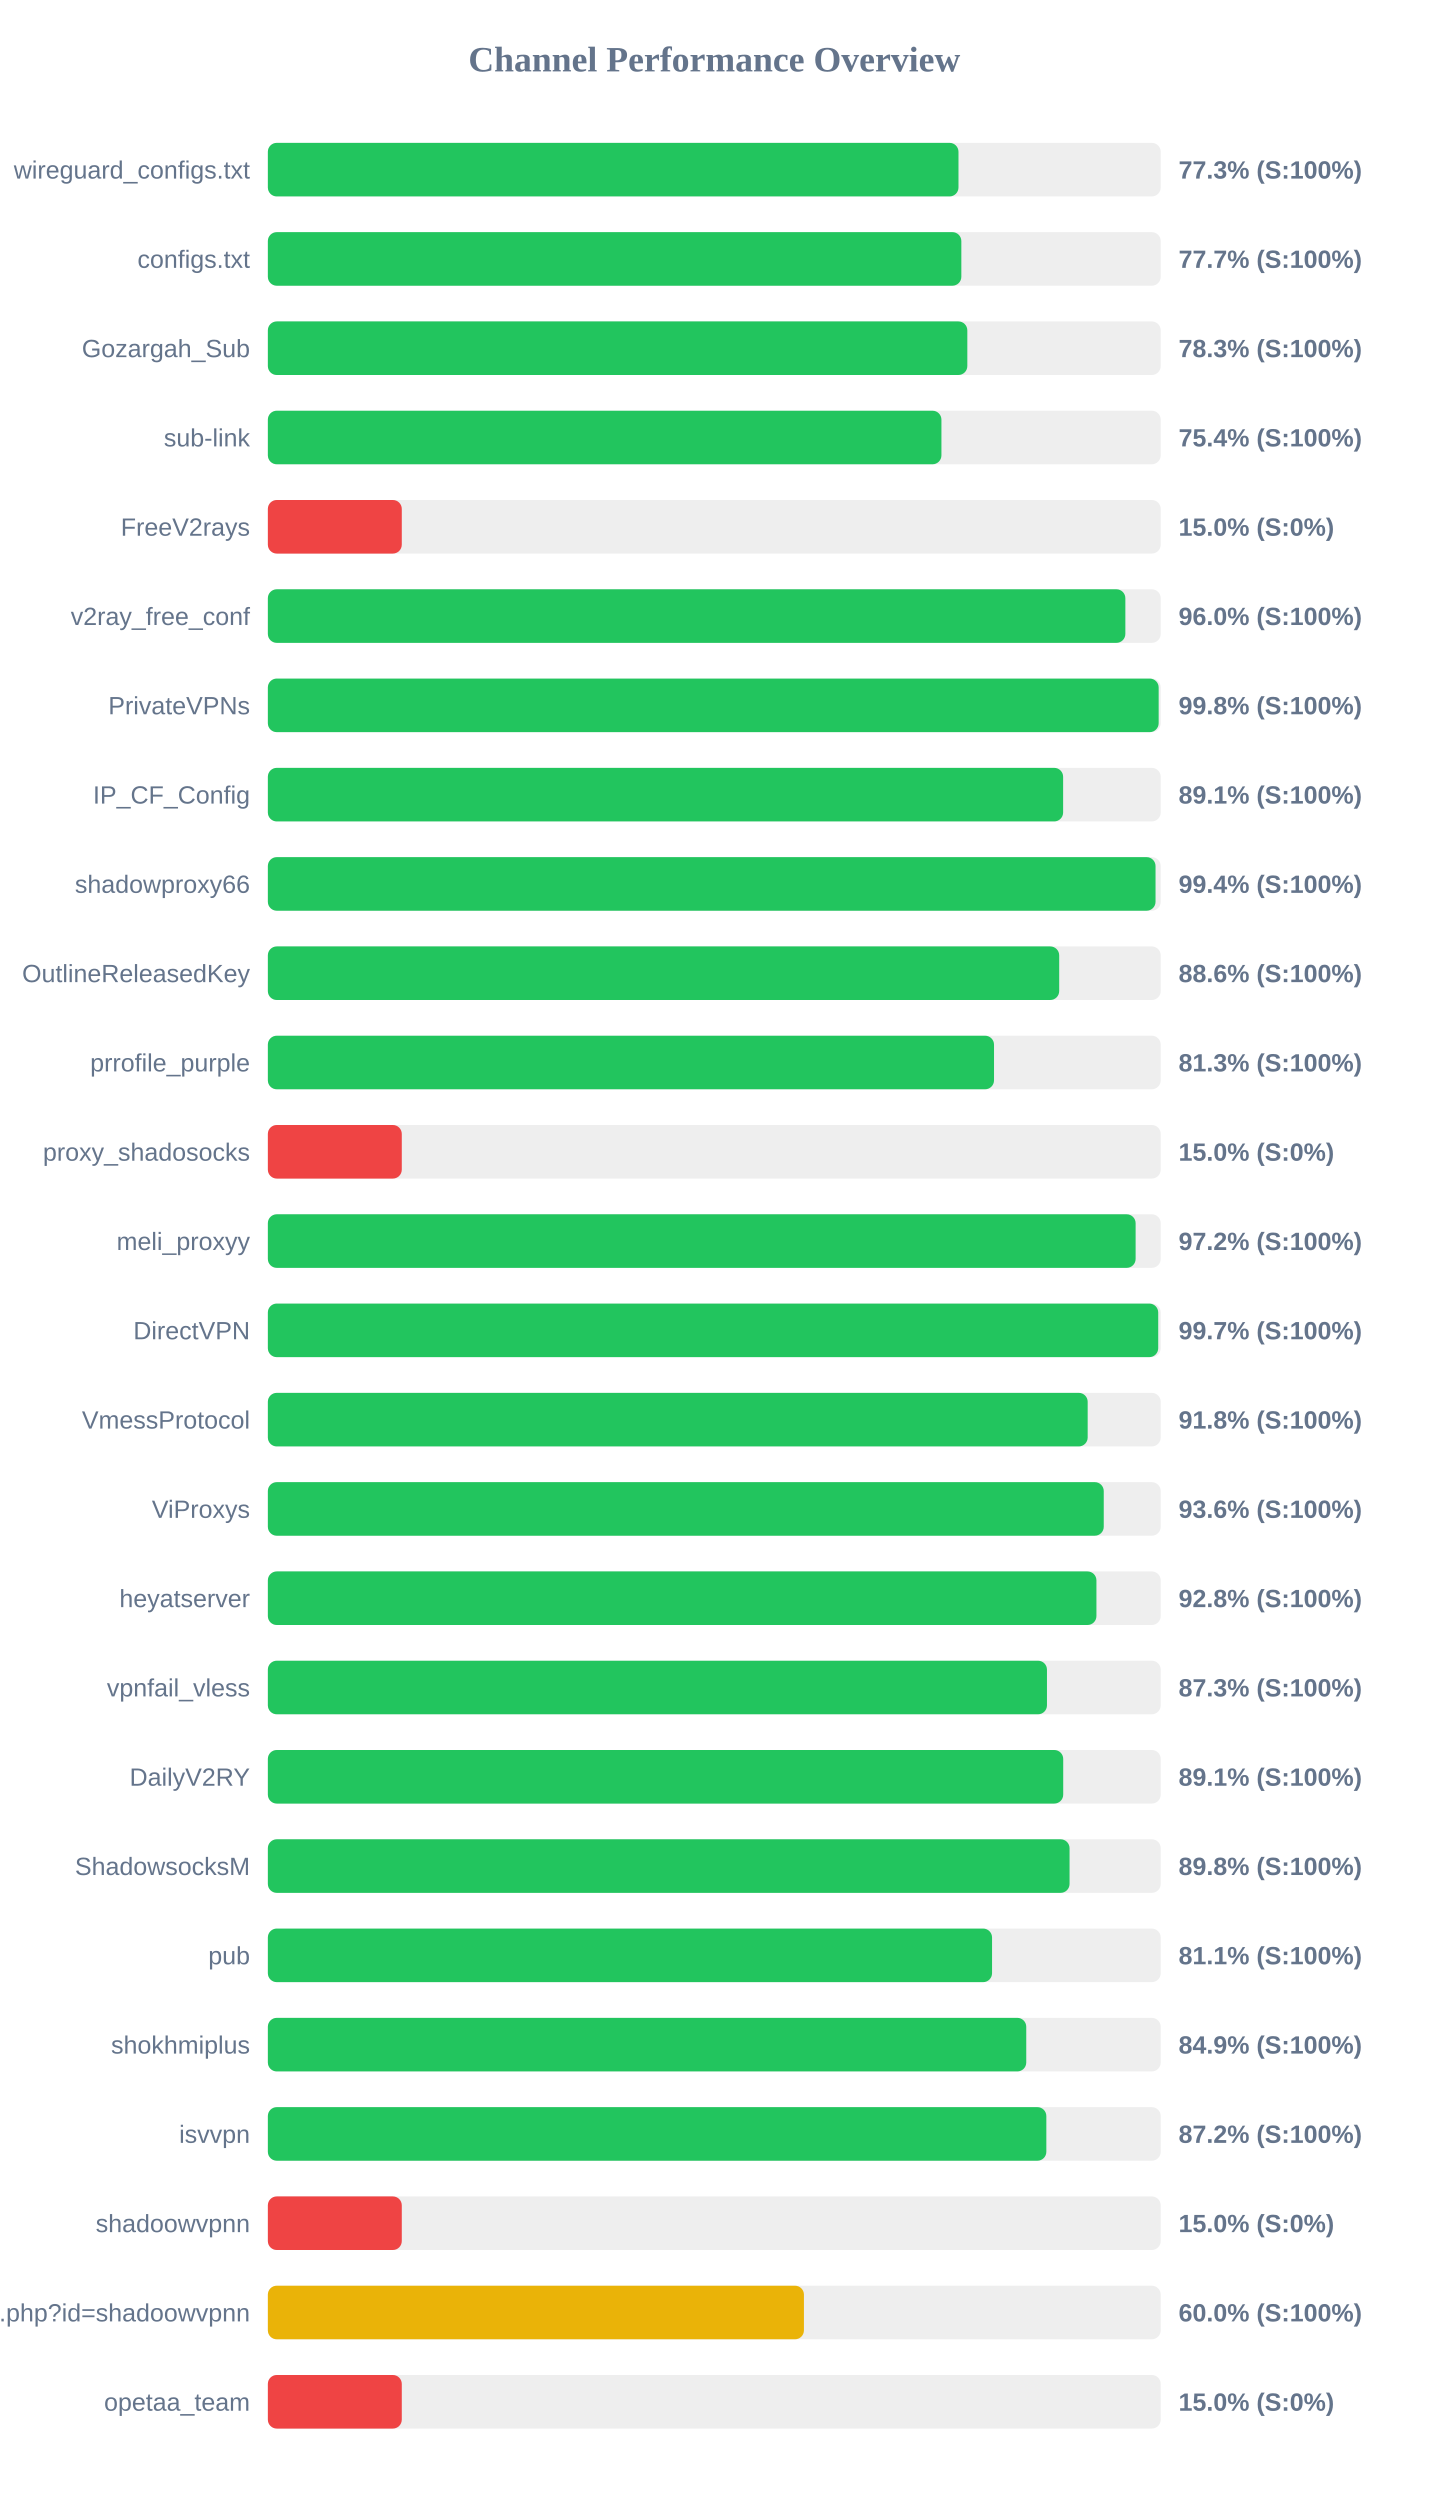
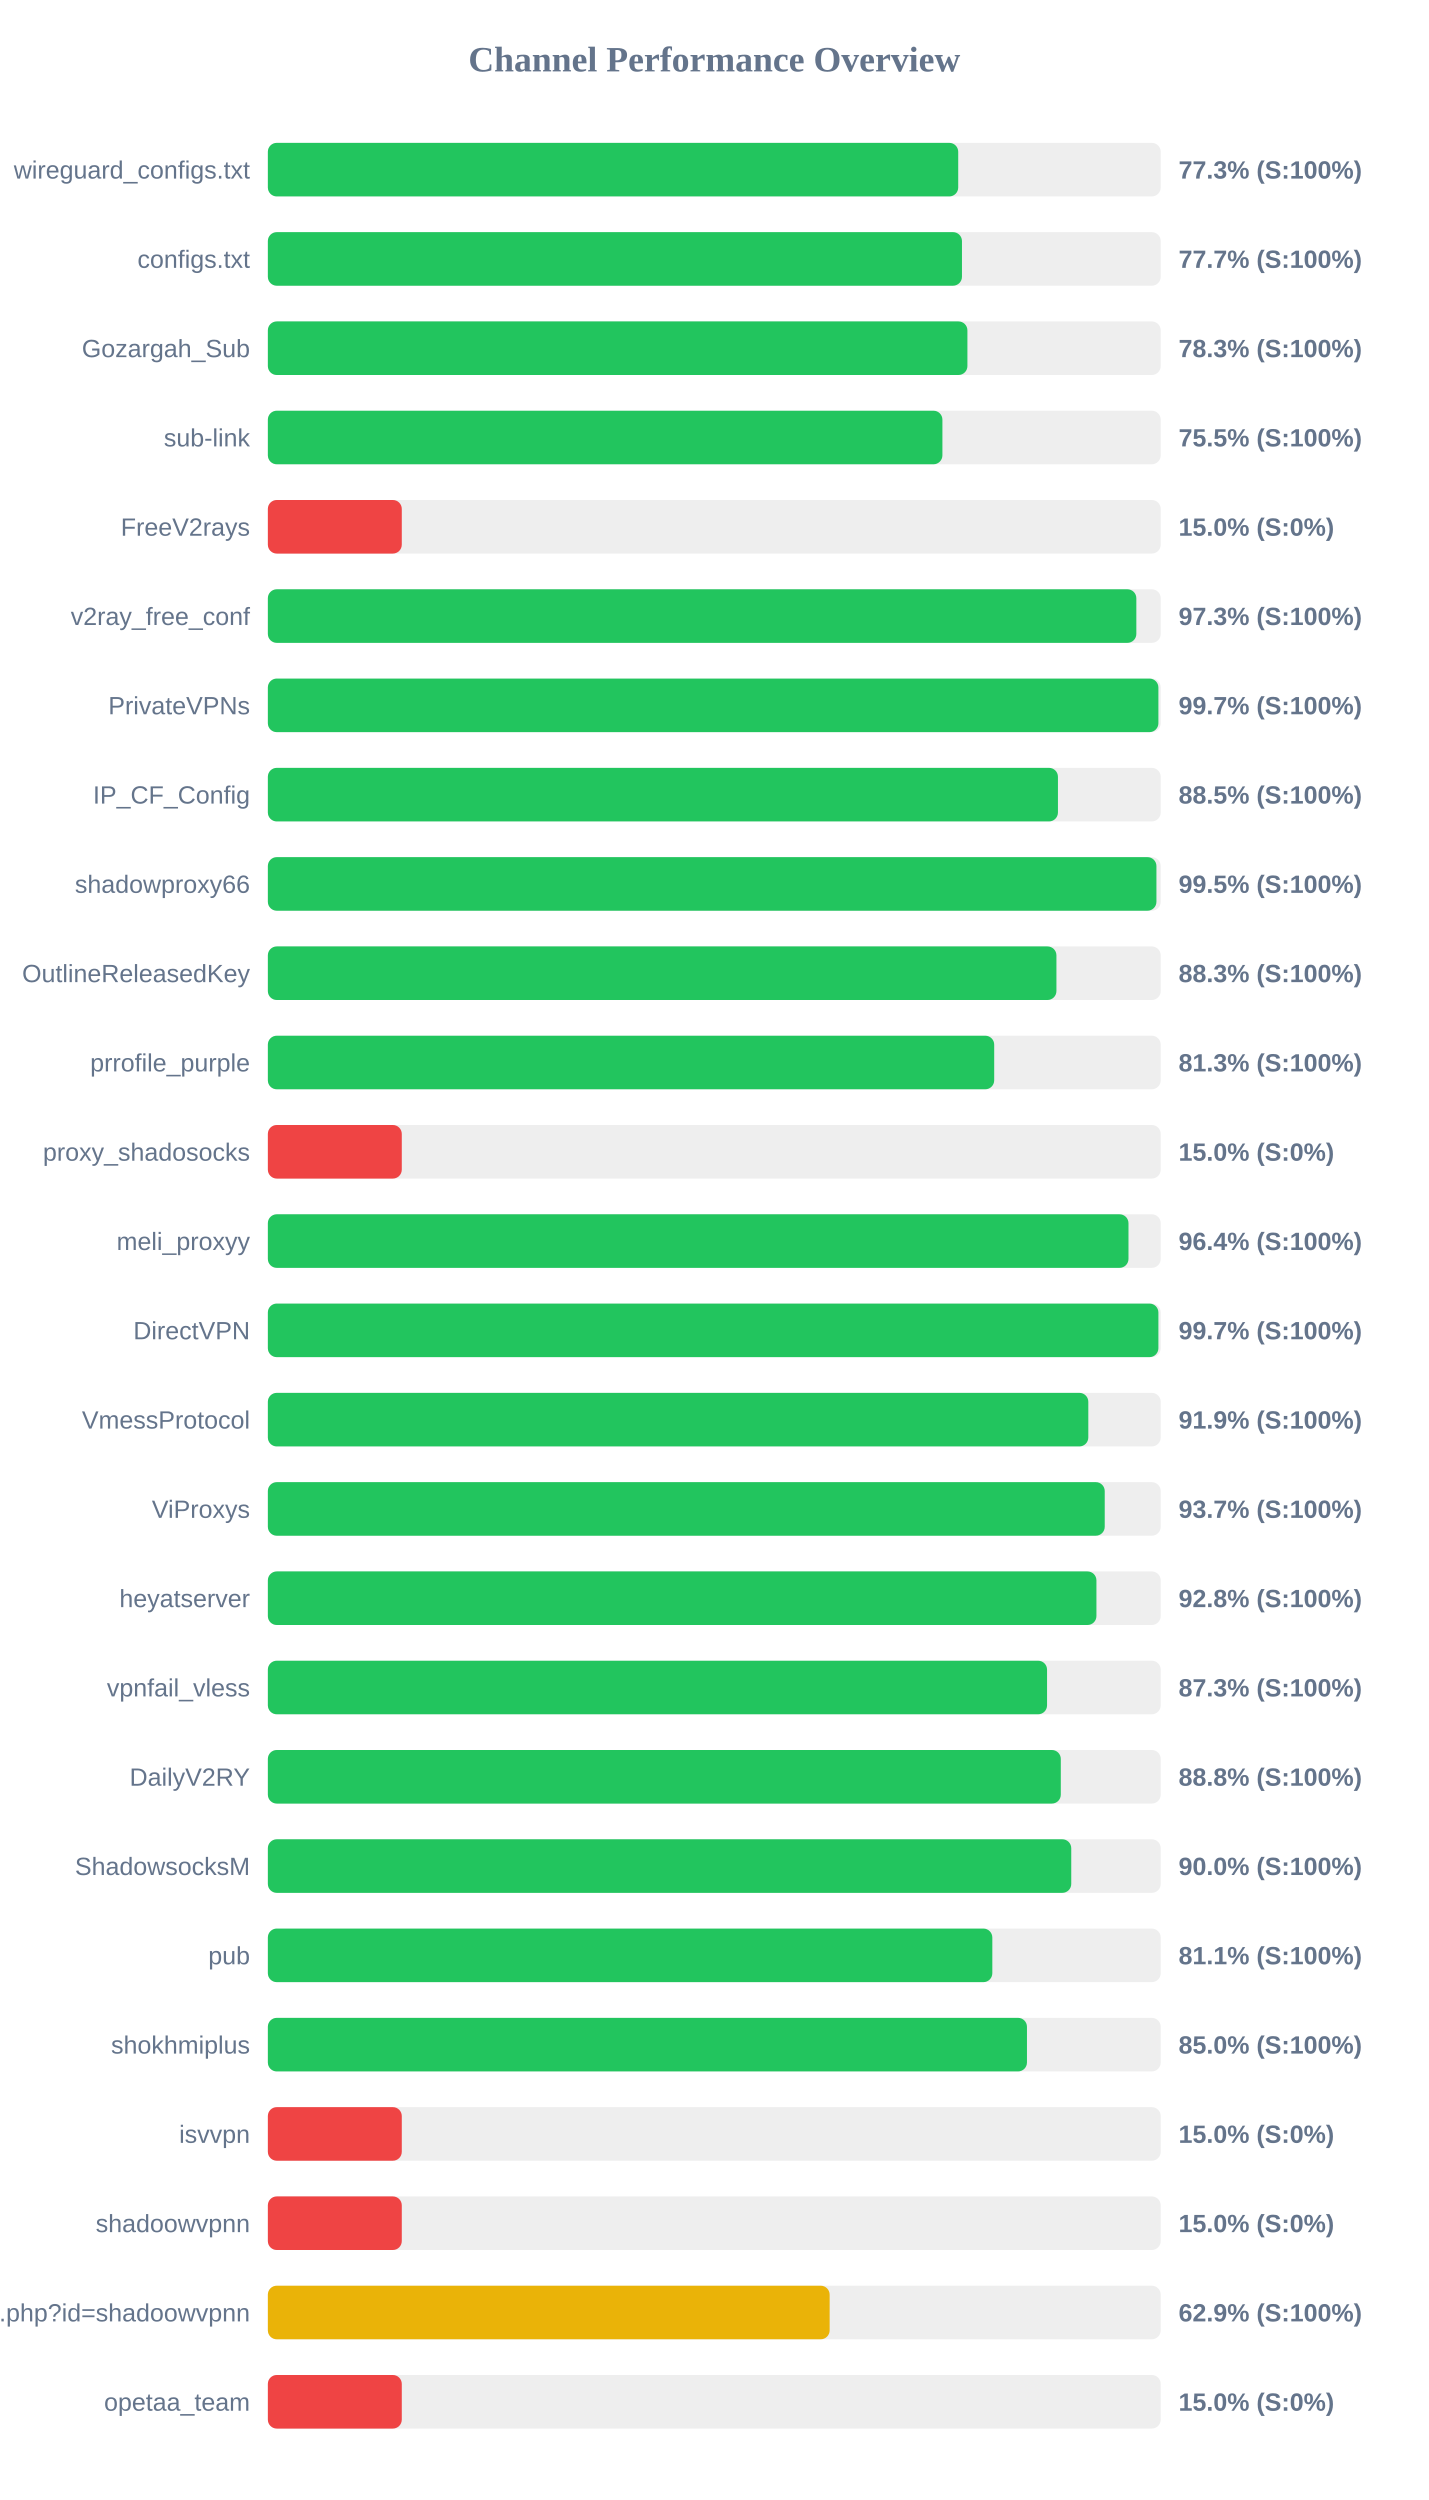
<svg xmlns="http://www.w3.org/2000/svg" width="800" height="1400" version="1.1">
  <style>
        .row { font: 14px Arial; fill: #64748b; }
        .score { font: bold 14px Arial; fill: #64748b; }
    </style>
  <text x="400" y="40" text-anchor="middle" font-size="20px" font-weight="bold" fill="#64748b">Channel Performance Overview</text>
  <rect x="150" y="80" width="500" height="30" fill="#eee" rx="5" />
-   <rect x="150" y="80" width="386.75" height="30" fill="#22c55e" rx="5" />
+   <rect x="150" y="80" width="386.6" height="30" fill="#22c55e" rx="5" />
  <text x="140" y="100" text-anchor="end" class="row">wireguard_configs.txt</text>
  <text x="660" y="100" text-anchor="start" class="score">77.3% (S:100%)</text>
  <rect x="150" y="130" width="500" height="30" fill="#eee" rx="5" />
-   <rect x="150" y="130" width="388.35" height="30" fill="#22c55e" rx="5" />
+   <rect x="150" y="130" width="388.7" height="30" fill="#22c55e" rx="5" />
  <text x="140" y="150" text-anchor="end" class="row">configs.txt</text>
  <text x="660" y="150" text-anchor="start" class="score">77.7% (S:100%)</text>
  <rect x="150" y="180" width="500" height="30" fill="#eee" rx="5" />
-   <rect x="150" y="180" width="391.7" height="30" fill="#22c55e" rx="5" />
+   <rect x="150" y="180" width="391.75" height="30" fill="#22c55e" rx="5" />
  <text x="140" y="200" text-anchor="end" class="row">Gozargah_Sub</text>
  <text x="660" y="200" text-anchor="start" class="score">78.3% (S:100%)</text>
  <rect x="150" y="230" width="500" height="30" fill="#eee" rx="5" />
-   <rect x="150" y="230" width="377.2" height="30" fill="#22c55e" rx="5" />
+   <rect x="150" y="230" width="377.75" height="30" fill="#22c55e" rx="5" />
  <text x="140" y="250" text-anchor="end" class="row">sub-link</text>
-   <text x="660" y="250" text-anchor="start" class="score">75.4% (S:100%)</text>
+   <text x="660" y="250" text-anchor="start" class="score">75.5% (S:100%)</text>
  <rect x="150" y="280" width="500" height="30" fill="#eee" rx="5" />
  <rect x="150" y="280" width="75.0" height="30" fill="#ef4444" rx="5" />
  <text x="140" y="300" text-anchor="end" class="row">FreeV2rays</text>
  <text x="660" y="300" text-anchor="start" class="score">15.0% (S:0%)</text>
  <rect x="150" y="330" width="500" height="30" fill="#eee" rx="5" />
-   <rect x="150" y="330" width="480.2" height="30" fill="#22c55e" rx="5" />
+   <rect x="150" y="330" width="486.35" height="30" fill="#22c55e" rx="5" />
  <text x="140" y="350" text-anchor="end" class="row">v2ray_free_conf</text>
-   <text x="660" y="350" text-anchor="start" class="score">96.0% (S:100%)</text>
+   <text x="660" y="350" text-anchor="start" class="score">97.3% (S:100%)</text>
  <rect x="150" y="380" width="500" height="30" fill="#eee" rx="5" />
-   <rect x="150" y="380" width="498.85" height="30" fill="#22c55e" rx="5" />
+   <rect x="150" y="380" width="498.7" height="30" fill="#22c55e" rx="5" />
  <text x="140" y="400" text-anchor="end" class="row">PrivateVPNs</text>
-   <text x="660" y="400" text-anchor="start" class="score">99.8% (S:100%)</text>
+   <text x="660" y="400" text-anchor="start" class="score">99.7% (S:100%)</text>
  <rect x="150" y="430" width="500" height="30" fill="#eee" rx="5" />
-   <rect x="150" y="430" width="445.35" height="30" fill="#22c55e" rx="5" />
+   <rect x="150" y="430" width="442.45" height="30" fill="#22c55e" rx="5" />
  <text x="140" y="450" text-anchor="end" class="row">IP_CF_Config</text>
-   <text x="660" y="450" text-anchor="start" class="score">89.1% (S:100%)</text>
+   <text x="660" y="450" text-anchor="start" class="score">88.5% (S:100%)</text>
  <rect x="150" y="480" width="500" height="30" fill="#eee" rx="5" />
-   <rect x="150" y="480" width="497.1" height="30" fill="#22c55e" rx="5" />
+   <rect x="150" y="480" width="497.6" height="30" fill="#22c55e" rx="5" />
  <text x="140" y="500" text-anchor="end" class="row">shadowproxy66</text>
-   <text x="660" y="500" text-anchor="start" class="score">99.4% (S:100%)</text>
+   <text x="660" y="500" text-anchor="start" class="score">99.5% (S:100%)</text>
  <rect x="150" y="530" width="500" height="30" fill="#eee" rx="5" />
-   <rect x="150" y="530" width="443.15" height="30" fill="#22c55e" rx="5" />
+   <rect x="150" y="530" width="441.6" height="30" fill="#22c55e" rx="5" />
  <text x="140" y="550" text-anchor="end" class="row">OutlineReleasedKey</text>
-   <text x="660" y="550" text-anchor="start" class="score">88.6% (S:100%)</text>
+   <text x="660" y="550" text-anchor="start" class="score">88.3% (S:100%)</text>
  <rect x="150" y="580" width="500" height="30" fill="#eee" rx="5" />
-   <rect x="150" y="580" width="406.65" height="30" fill="#22c55e" rx="5" />
+   <rect x="150" y="580" width="406.75" height="30" fill="#22c55e" rx="5" />
  <text x="140" y="600" text-anchor="end" class="row">prrofile_purple</text>
  <text x="660" y="600" text-anchor="start" class="score">81.3% (S:100%)</text>
  <rect x="150" y="630" width="500" height="30" fill="#eee" rx="5" />
  <rect x="150" y="630" width="75.0" height="30" fill="#ef4444" rx="5" />
  <text x="140" y="650" text-anchor="end" class="row">proxy_shadosocks</text>
  <text x="660" y="650" text-anchor="start" class="score">15.0% (S:0%)</text>
  <rect x="150" y="680" width="500" height="30" fill="#eee" rx="5" />
-   <rect x="150" y="680" width="485.95" height="30" fill="#22c55e" rx="5" />
+   <rect x="150" y="680" width="481.95" height="30" fill="#22c55e" rx="5" />
  <text x="140" y="700" text-anchor="end" class="row">meli_proxyy</text>
-   <text x="660" y="700" text-anchor="start" class="score">97.2% (S:100%)</text>
+   <text x="660" y="700" text-anchor="start" class="score">96.4% (S:100%)</text>
  <rect x="150" y="730" width="500" height="30" fill="#eee" rx="5" />
-   <rect x="150" y="730" width="498.6" height="30" fill="#22c55e" rx="5" />
+   <rect x="150" y="730" width="498.7" height="30" fill="#22c55e" rx="5" />
  <text x="140" y="750" text-anchor="end" class="row">DirectVPN</text>
  <text x="660" y="750" text-anchor="start" class="score">99.7% (S:100%)</text>
  <rect x="150" y="780" width="500" height="30" fill="#eee" rx="5" />
-   <rect x="150" y="780" width="459.1" height="30" fill="#22c55e" rx="5" />
+   <rect x="150" y="780" width="459.45" height="30" fill="#22c55e" rx="5" />
  <text x="140" y="800" text-anchor="end" class="row">VmessProtocol</text>
-   <text x="660" y="800" text-anchor="start" class="score">91.8% (S:100%)</text>
+   <text x="660" y="800" text-anchor="start" class="score">91.9% (S:100%)</text>
  <rect x="150" y="830" width="500" height="30" fill="#eee" rx="5" />
-   <rect x="150" y="830" width="468.1" height="30" fill="#22c55e" rx="5" />
+   <rect x="150" y="830" width="468.65" height="30" fill="#22c55e" rx="5" />
  <text x="140" y="850" text-anchor="end" class="row">ViProxys</text>
-   <text x="660" y="850" text-anchor="start" class="score">93.6% (S:100%)</text>
+   <text x="660" y="850" text-anchor="start" class="score">93.7% (S:100%)</text>
  <rect x="150" y="880" width="500" height="30" fill="#eee" rx="5" />
  <rect x="150" y="880" width="464.0" height="30" fill="#22c55e" rx="5" />
  <text x="140" y="900" text-anchor="end" class="row">heyatserver</text>
  <text x="660" y="900" text-anchor="start" class="score">92.8% (S:100%)</text>
  <rect x="150" y="930" width="500" height="30" fill="#eee" rx="5" />
-   <rect x="150" y="930" width="436.3" height="30" fill="#22c55e" rx="5" />
+   <rect x="150" y="930" width="436.35" height="30" fill="#22c55e" rx="5" />
  <text x="140" y="950" text-anchor="end" class="row">vpnfail_vless</text>
  <text x="660" y="950" text-anchor="start" class="score">87.3% (S:100%)</text>
  <rect x="150" y="980" width="500" height="30" fill="#eee" rx="5" />
-   <rect x="150" y="980" width="445.4" height="30" fill="#22c55e" rx="5" />
+   <rect x="150" y="980" width="444.05" height="30" fill="#22c55e" rx="5" />
  <text x="140" y="1000" text-anchor="end" class="row">DailyV2RY</text>
-   <text x="660" y="1000" text-anchor="start" class="score">89.1% (S:100%)</text>
+   <text x="660" y="1000" text-anchor="start" class="score">88.8% (S:100%)</text>
  <rect x="150" y="1030" width="500" height="30" fill="#eee" rx="5" />
-   <rect x="150" y="1030" width="448.95" height="30" fill="#22c55e" rx="5" />
+   <rect x="150" y="1030" width="449.9" height="30" fill="#22c55e" rx="5" />
  <text x="140" y="1050" text-anchor="end" class="row">ShadowsocksM</text>
-   <text x="660" y="1050" text-anchor="start" class="score">89.8% (S:100%)</text>
+   <text x="660" y="1050" text-anchor="start" class="score">90.0% (S:100%)</text>
  <rect x="150" y="1080" width="500" height="30" fill="#eee" rx="5" />
-   <rect x="150" y="1080" width="405.55" height="30" fill="#22c55e" rx="5" />
+   <rect x="150" y="1080" width="405.7" height="30" fill="#22c55e" rx="5" />
  <text x="140" y="1100" text-anchor="end" class="row">pub</text>
  <text x="660" y="1100" text-anchor="start" class="score">81.1% (S:100%)</text>
  <rect x="150" y="1130" width="500" height="30" fill="#eee" rx="5" />
-   <rect x="150" y="1130" width="424.7" height="30" fill="#22c55e" rx="5" />
+   <rect x="150" y="1130" width="425.1" height="30" fill="#22c55e" rx="5" />
  <text x="140" y="1150" text-anchor="end" class="row">shokhmiplus</text>
-   <text x="660" y="1150" text-anchor="start" class="score">84.9% (S:100%)</text>
+   <text x="660" y="1150" text-anchor="start" class="score">85.0% (S:100%)</text>
  <rect x="150" y="1180" width="500" height="30" fill="#eee" rx="5" />
-   <rect x="150" y="1180" width="435.95" height="30" fill="#22c55e" rx="5" />
+   <rect x="150" y="1180" width="75.0" height="30" fill="#ef4444" rx="5" />
  <text x="140" y="1200" text-anchor="end" class="row">isvvpn</text>
-   <text x="660" y="1200" text-anchor="start" class="score">87.2% (S:100%)</text>
+   <text x="660" y="1200" text-anchor="start" class="score">15.0% (S:0%)</text>
  <rect x="150" y="1230" width="500" height="30" fill="#eee" rx="5" />
  <rect x="150" y="1230" width="75.0" height="30" fill="#ef4444" rx="5" />
  <text x="140" y="1250" text-anchor="end" class="row">shadoowvpnn</text>
  <text x="660" y="1250" text-anchor="start" class="score">15.0% (S:0%)</text>
  <rect x="150" y="1280" width="500" height="30" fill="#eee" rx="5" />
-   <rect x="150" y="1280" width="300.2" height="30" fill="#eab308" rx="5" />
+   <rect x="150" y="1280" width="314.6" height="30" fill="#eab308" rx="5" />
  <text x="140" y="1300" text-anchor="end" class="row">api.php?id=shadoowvpnn</text>
-   <text x="660" y="1300" text-anchor="start" class="score">60.0% (S:100%)</text>
+   <text x="660" y="1300" text-anchor="start" class="score">62.9% (S:100%)</text>
  <rect x="150" y="1330" width="500" height="30" fill="#eee" rx="5" />
  <rect x="150" y="1330" width="75.0" height="30" fill="#ef4444" rx="5" />
  <text x="140" y="1350" text-anchor="end" class="row">opetaa_team</text>
  <text x="660" y="1350" text-anchor="start" class="score">15.0% (S:0%)</text>
</svg>
